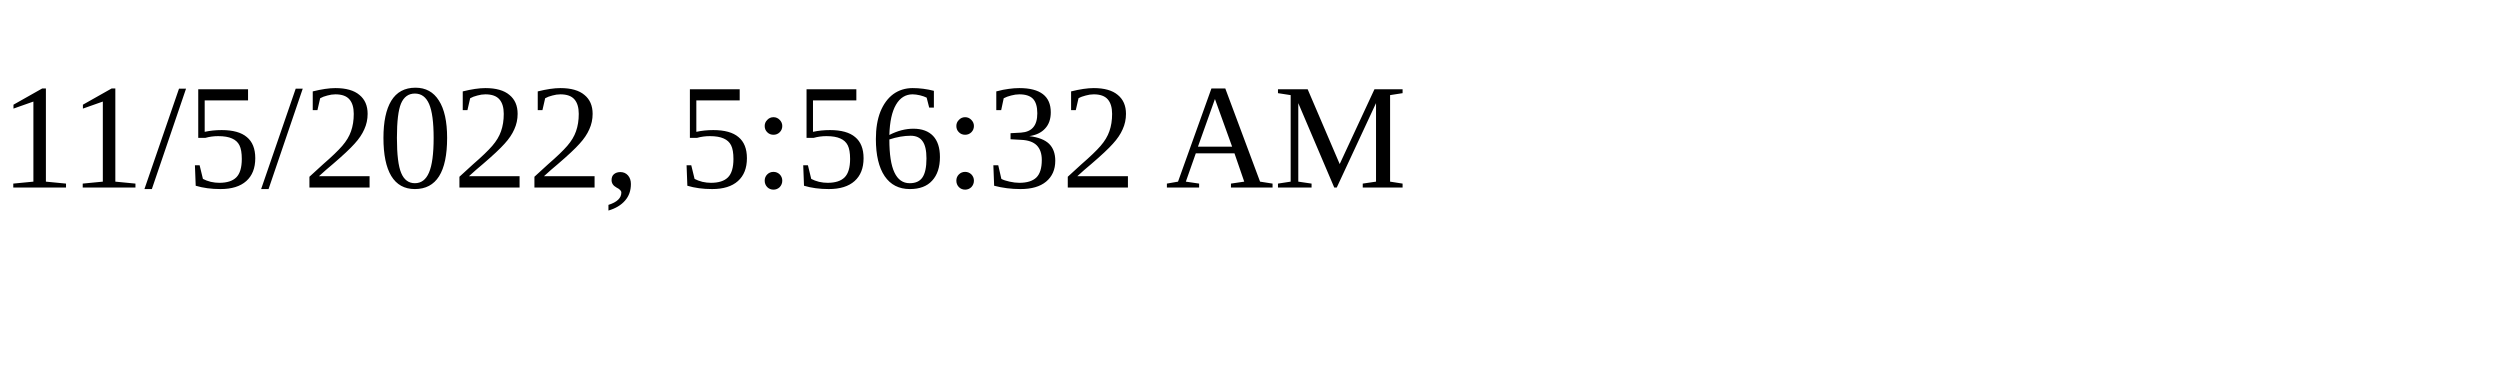
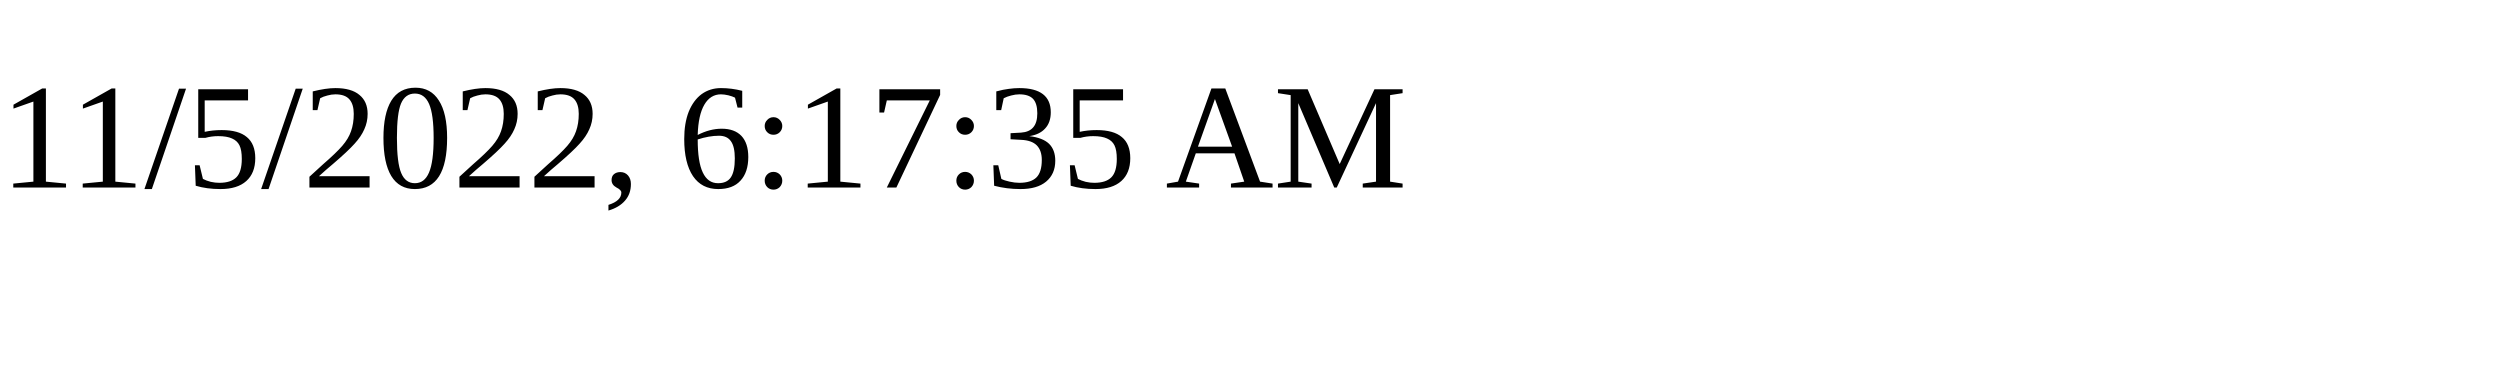
<svg xmlns="http://www.w3.org/2000/svg" height="30" width="200">
-   <text x="0" y="15">11/5/2022, 5:56:32 AM</text>
+   <text x="0" y="15">11/5/2022, 6:17:35 AM</text>
</svg>
